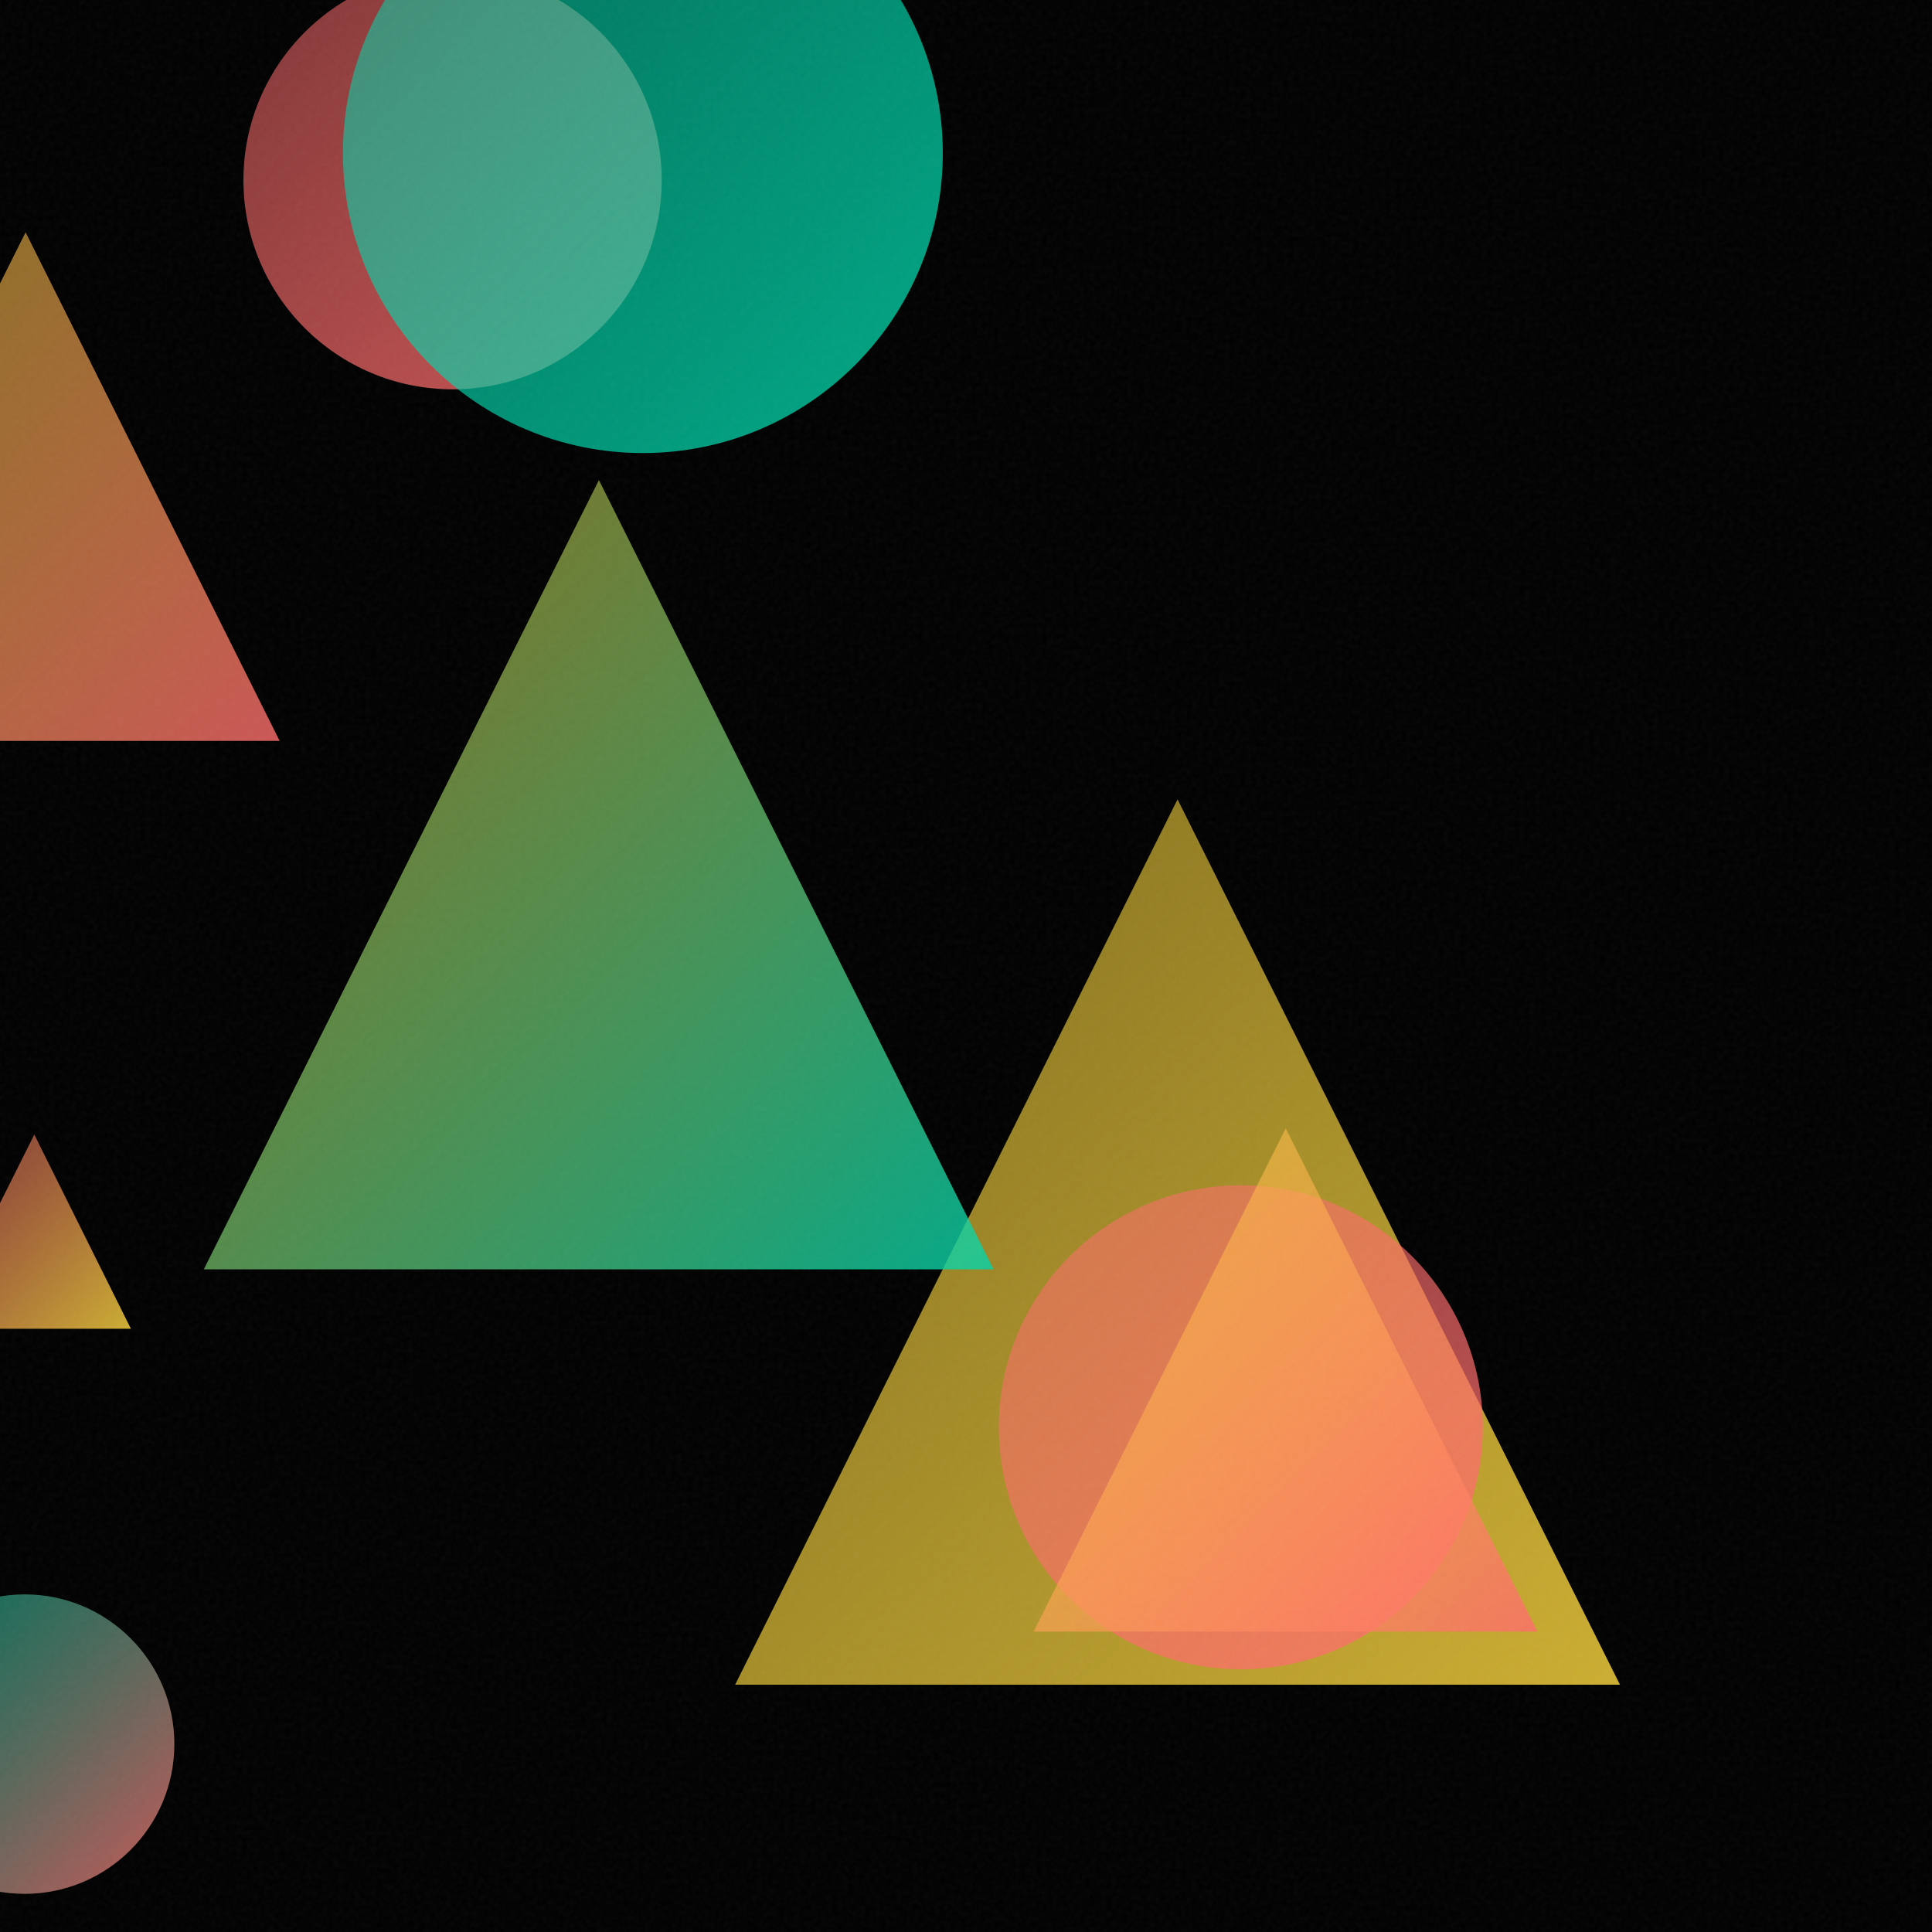
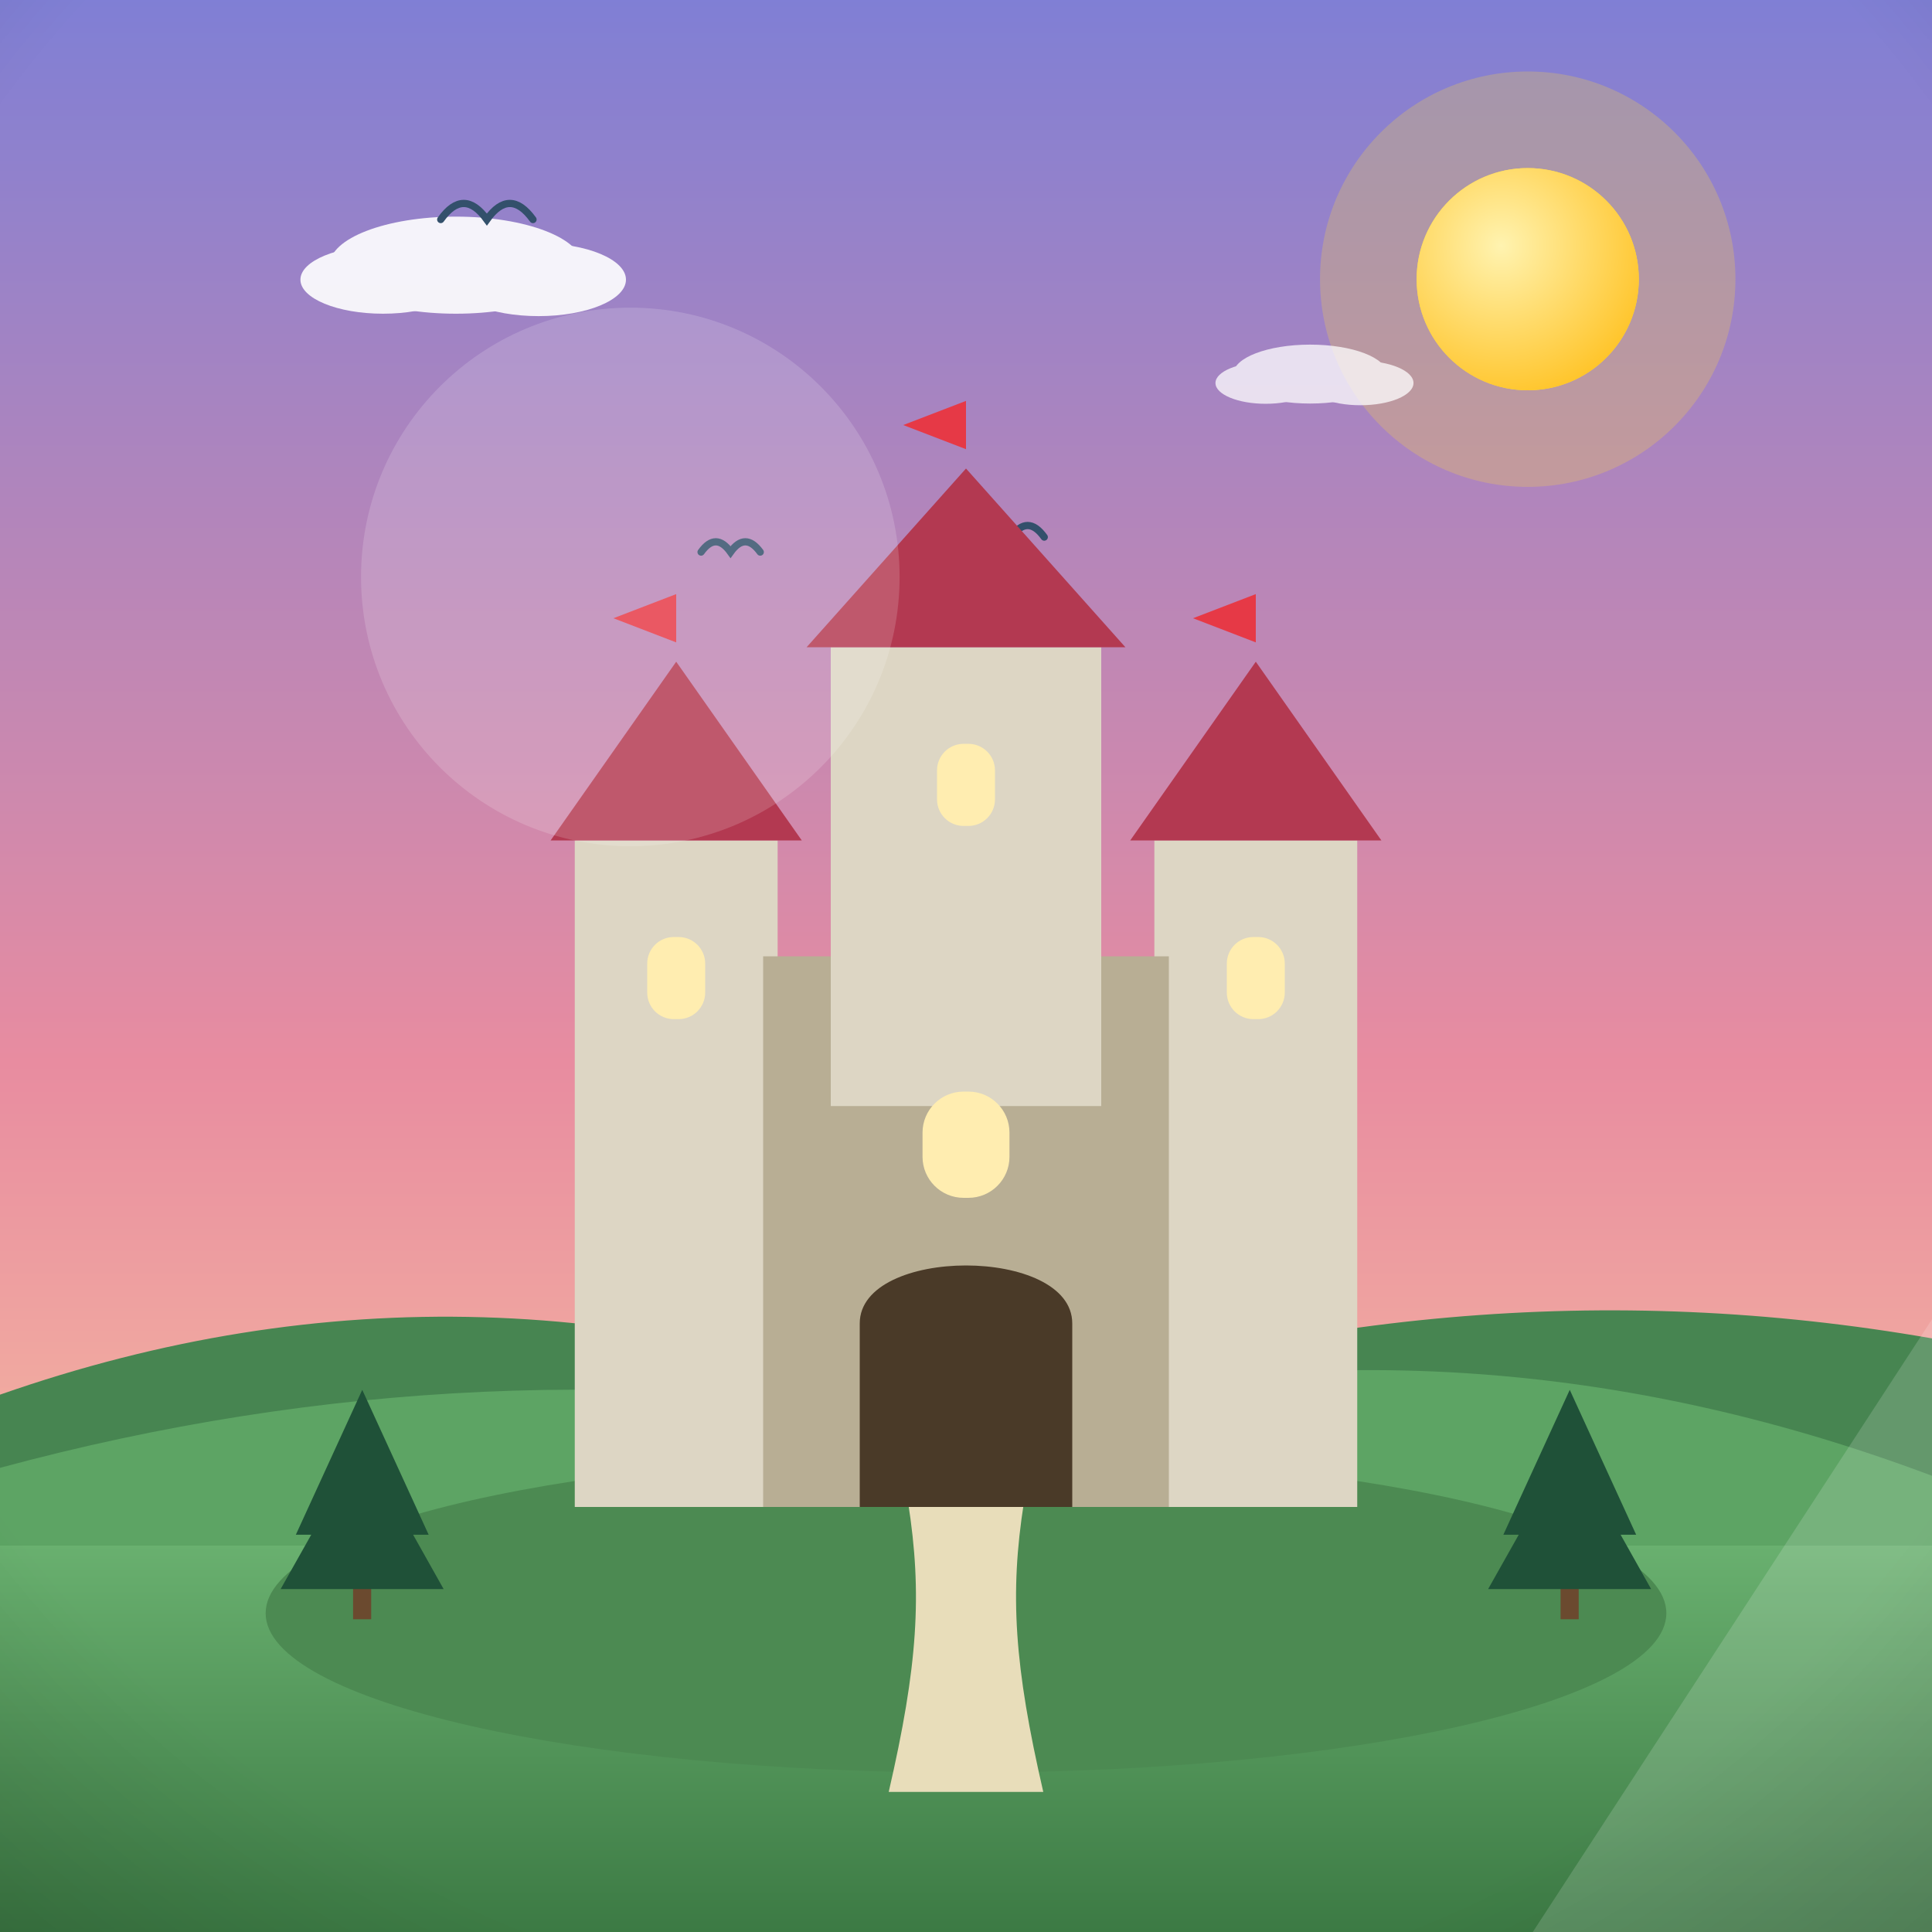
- <svg xmlns="http://www.w3.org/2000/svg" viewBox="0 0 400 400">
+ <svg xmlns="http://www.w3.org/2000/svg" viewBox="0 0 800 800">
  <defs>
-     <linearGradient id="g0" x1="50.5" y1="-6.0" x2="137.0" y2="80.6" gradientUnits="userSpaceOnUse">
-       <stop offset="0" stop-color="#FF6B6B" stop-opacity="0.5" />
-       <stop offset="1" stop-color="#FF6B6B" stop-opacity="0.8" />
+     <linearGradient id="sky" x1="0" y1="0" x2="0" y2="1">
+       <stop offset="0" stop-color="#7f7fd5" />
+       <stop offset="0.55" stop-color="#e88ca0" />
+       <stop offset="1" stop-color="#ffd9a0" />
    </linearGradient>
-     <linearGradient id="g1" x1="152.2" y1="165.5" x2="335.4" y2="348.8" gradientUnits="userSpaceOnUse">
-       <stop offset="0" stop-color="#FFD93D" stop-opacity="0.5" />
-       <stop offset="1" stop-color="#FFD93D" stop-opacity="0.8" />
+     <radialGradient id="sunG" cx="0.38" cy="0.35" r="0.9">
+       <stop offset="0" stop-color="#fff3b0" />
+       <stop offset="1" stop-color="#ffb703" />
+     </radialGradient>
+     <linearGradient id="ground" x1="0" y1="0" x2="0" y2="1">
+       <stop offset="0" stop-color="#69b06f" />
+       <stop offset="1" stop-color="#3c7a44" />
    </linearGradient>
-     <linearGradient id="g2" x1="206.7" y1="245.4" x2="307.0" y2="345.6" gradientUnits="userSpaceOnUse">
-       <stop offset="0" stop-color="#FF6B6B" stop-opacity="0.5" />
-       <stop offset="1" stop-color="#FF6B6B" stop-opacity="0.8" />
+     <linearGradient id="sea" x1="0" y1="0" x2="0" y2="1">
+       <stop offset="0" stop-color="#3d9bc4" />
+       <stop offset="1" stop-color="#1668a0" />
    </linearGradient>
-     <linearGradient id="g3" x1="214.0" y1="233.6" x2="318.3" y2="337.8" gradientUnits="userSpaceOnUse">
-       <stop offset="0" stop-color="#FFD93D" stop-opacity="0.5" />
-       <stop offset="1" stop-color="#FF6B6B" stop-opacity="0.8" />
+     <linearGradient id="shade" x1="0" y1="0" x2="0" y2="1">
+       <stop offset="0" stop-color="#ffffff" stop-opacity="0.20" />
+       <stop offset="0.5" stop-color="#ffffff" stop-opacity="0" />
+       <stop offset="1" stop-color="#000000" stop-opacity="0.16" />
    </linearGradient>
-     <linearGradient id="g4" x1="-25.9" y1="330.1" x2="36.2" y2="392.1" gradientUnits="userSpaceOnUse">
-       <stop offset="0" stop-color="#00D4AA" stop-opacity="0.5" />
-       <stop offset="1" stop-color="#FF6B6B" stop-opacity="0.8" />
-     </linearGradient>
-     <linearGradient id="g5" x1="-13.0" y1="234.9" x2="27.1" y2="275.1" gradientUnits="userSpaceOnUse">
-       <stop offset="0" stop-color="#FF6B6B" stop-opacity="0.5" />
-       <stop offset="1" stop-color="#FFD93D" stop-opacity="0.8" />
-     </linearGradient>
-     <linearGradient id="g6" x1="-47.4" y1="48.1" x2="57.9" y2="153.4" gradientUnits="userSpaceOnUse">
-       <stop offset="0" stop-color="#FFD93D" stop-opacity="0.5" />
-       <stop offset="1" stop-color="#FF6B6B" stop-opacity="0.8" />
-     </linearGradient>
-     <linearGradient id="g7" x1="71.1" y1="-30.4" x2="195.2" y2="93.7" gradientUnits="userSpaceOnUse">
-       <stop offset="0" stop-color="#00D4AA" stop-opacity="0.5" />
-       <stop offset="1" stop-color="#00D4AA" stop-opacity="0.8" />
-     </linearGradient>
-     <linearGradient id="g8" x1="42.2" y1="99.4" x2="205.7" y2="262.8" gradientUnits="userSpaceOnUse">
-       <stop offset="0" stop-color="#FFD93D" stop-opacity="0.5" />
-       <stop offset="1" stop-color="#00D4AA" stop-opacity="0.8" />
-     </linearGradient>
-     <filter id="n">
-       <feTurbulence type="fractalNoise" baseFrequency="0.9" numOctaves="2" stitchTiles="stitch" />
-       <feColorMatrix type="saturate" values="0" />
-     </filter>
+     <radialGradient id="vig" cx="0.5" cy="0.42" r="0.85">
+       <stop offset="0.72" stop-color="#000000" stop-opacity="0" />
+       <stop offset="1" stop-color="#000000" stop-opacity="0.20" />
+     </radialGradient>
  </defs>
-   <rect width="400" height="400" fill="#000000" />
-   <circle cx="93.7" cy="37.3" r="43.3" fill="url(#g0)" />
-   <path d="M 243.8 165.5 L 335.4 348.8 L 152.2 348.8 Z" fill="url(#g1)" />
-   <circle cx="256.9" cy="295.5" r="50.1" fill="url(#g2)" />
-   <path d="M 266.2 233.6 L 318.3 337.8 L 214.0 337.8 Z" fill="url(#g3)" />
-   <circle cx="5.1" cy="361.1" r="31.0" fill="url(#g4)" />
-   <path d="M 7.1 234.9 L 27.1 275.1 L -13.0 275.1 Z" fill="url(#g5)" />
-   <path d="M 5.3 48.1 L 57.9 153.4 L -47.4 153.4 Z" fill="url(#g6)" />
-   <circle cx="133.1" cy="31.7" r="62.1" fill="url(#g7)" />
-   <path d="M 124.0 99.4 L 205.7 262.8 L 42.2 262.8 Z" fill="url(#g8)" />
-   <rect width="400" height="400" filter="url(#n)" opacity="0.05" />
+   <rect width="800" height="800" fill="url(#sky)" />
+   <circle cx="632.6" cy="115.6" r="86" fill="#ffd93d" opacity="0.25" />
+   <circle cx="632.6" cy="115.6" r="46" fill="#ffd93d" />
+   <circle cx="632.6" cy="115.6" r="46" fill="url(#sunG)" />
+   <g fill="#ffffff" opacity="0.9">
+     <ellipse cx="188.8" cy="109.8" rx="52.3" ry="20.1" />
+     <ellipse cx="158.6" cy="115.8" rx="34.2" ry="14.1" />
+     <ellipse cx="223" cy="115.8" rx="36.2" ry="15.1" />
+   </g>
+   <g fill="#ffffff" opacity="0.75">
+     <ellipse cx="542.5" cy="154.9" rx="31.8" ry="12.2" />
+     <ellipse cx="524.1" cy="158.6" rx="20.8" ry="8.6" />
+     <ellipse cx="563.3" cy="158.6" rx="22" ry="9.2" />
+   </g>
+   <path d="M0 684 L0 577.5 Q 200 507.5 400 589.3 Q 600 519.3 800 554.2 L800 684 Z" fill="#478551" />
+   <path d="M0 730 L0 607.8 Q 200 553.8 400 589.9 Q 600 535.9 800 611.1 L800 730 Z" fill="#5da464" />
+   <rect y="640" width="800" height="160" fill="url(#ground)" />
+   <path d="M 182.5 90.9 Q 192 77.6 201.6 90.9 Q 211.1 77.6 220.7 90.9" fill="none" stroke="#33506b" stroke-width="3" stroke-linecap="round" />
+   <path d="M 290.3 228.6 Q 296.4 220.1 302.5 228.6 Q 308.6 220.1 314.8 228.6" fill="none" stroke="#33506b" stroke-width="3" stroke-linecap="round" />
+   <path d="M 404.9 222.4 Q 411.8 212.8 418.7 222.4 Q 425.5 212.8 432.4 222.4" fill="none" stroke="#33506b" stroke-width="3" stroke-linecap="round" />
+   <g transform="translate(400 0) scale(-1 1) translate(-400 0)">
+     <ellipse cx="400" cy="668" rx="290" ry="66" fill="#4c8a52" />
+     <path d="M368 742 C 380 690 382 660 376 622 L 424 622 C 418 660 420 690 432 742 Z" fill="#e8ddba" />
+     <rect x="238" y="348" width="84" height="276" fill="#ddd6c4" />
+     <path d="M 228 348 L 280 274 L 332 348 Z" fill="#b33951" />
+     <rect x="268" y="388" width="24" height="34" rx="11" fill="#ffedb0" />
+     <path d="M 280 274 L 280 246 L 306 256 L 280 266" fill="#e63946" />
+     <rect x="478" y="348" width="84" height="276" fill="#ddd6c4" />
+     <path d="M 468 348 L 520 274 L 572 348 Z" fill="#b33951" />
+     <rect x="508" y="388" width="24" height="34" rx="11" fill="#ffedb0" />
+     <path d="M 520 274 L 520 246 L 546 256 L 520 266" fill="#e63946" />
+     <rect x="316" y="396" width="168" height="228" fill="#b8ae94" />
+     <rect x="344" y="268" width="112" height="190" fill="#ddd6c4" />
+     <path d="M 334 268 L 400 194 L 466 268 Z" fill="#b33951" />
+     <rect x="388" y="308" width="24" height="34" rx="11" fill="#ffedb0" />
+     <path d="M 400 194 L 400 166 L 426 176 L 400 186" fill="#e63946" />
+     <path d="M356 624 L 356 548 C 356 516 444 516 444 548 L 444 624 Z" fill="#4a3a28" />
+     <rect x="382" y="452" width="36" height="44" rx="17" fill="#ffedb0" />
+     <g fill="#1f5138">
+       <rect x="146.3" y="648" width="7.5" height="22.5" fill="#6b4a2f" />
+       <path d="M 150 575.5 L 122.5 635.5 L 177.5 635.5 Z" />
+       <path d="M 150 598 L 116.3 658 L 183.8 658 Z" />
+     </g>
+     <g fill="#1f5138">
+       <rect x="646.3" y="648" width="7.5" height="22.5" fill="#6b4a2f" />
+       <path d="M 650 575.5 L 622.5 635.5 L 677.5 635.5 Z" />
+       <path d="M 650 598 L 616.3 658 L 683.8 658 Z" />
+     </g>
+   </g>
+   <g opacity="0.16">
+     <circle cx="261" cy="238.9" r="111.5" fill="#ffffff" />
+     <path d="M 634.7 800 L 800 800 L 800 546.3 Z" fill="#ffffff" />
+   </g>
+   <rect width="800" height="800" fill="url(#vig)" />
</svg>
